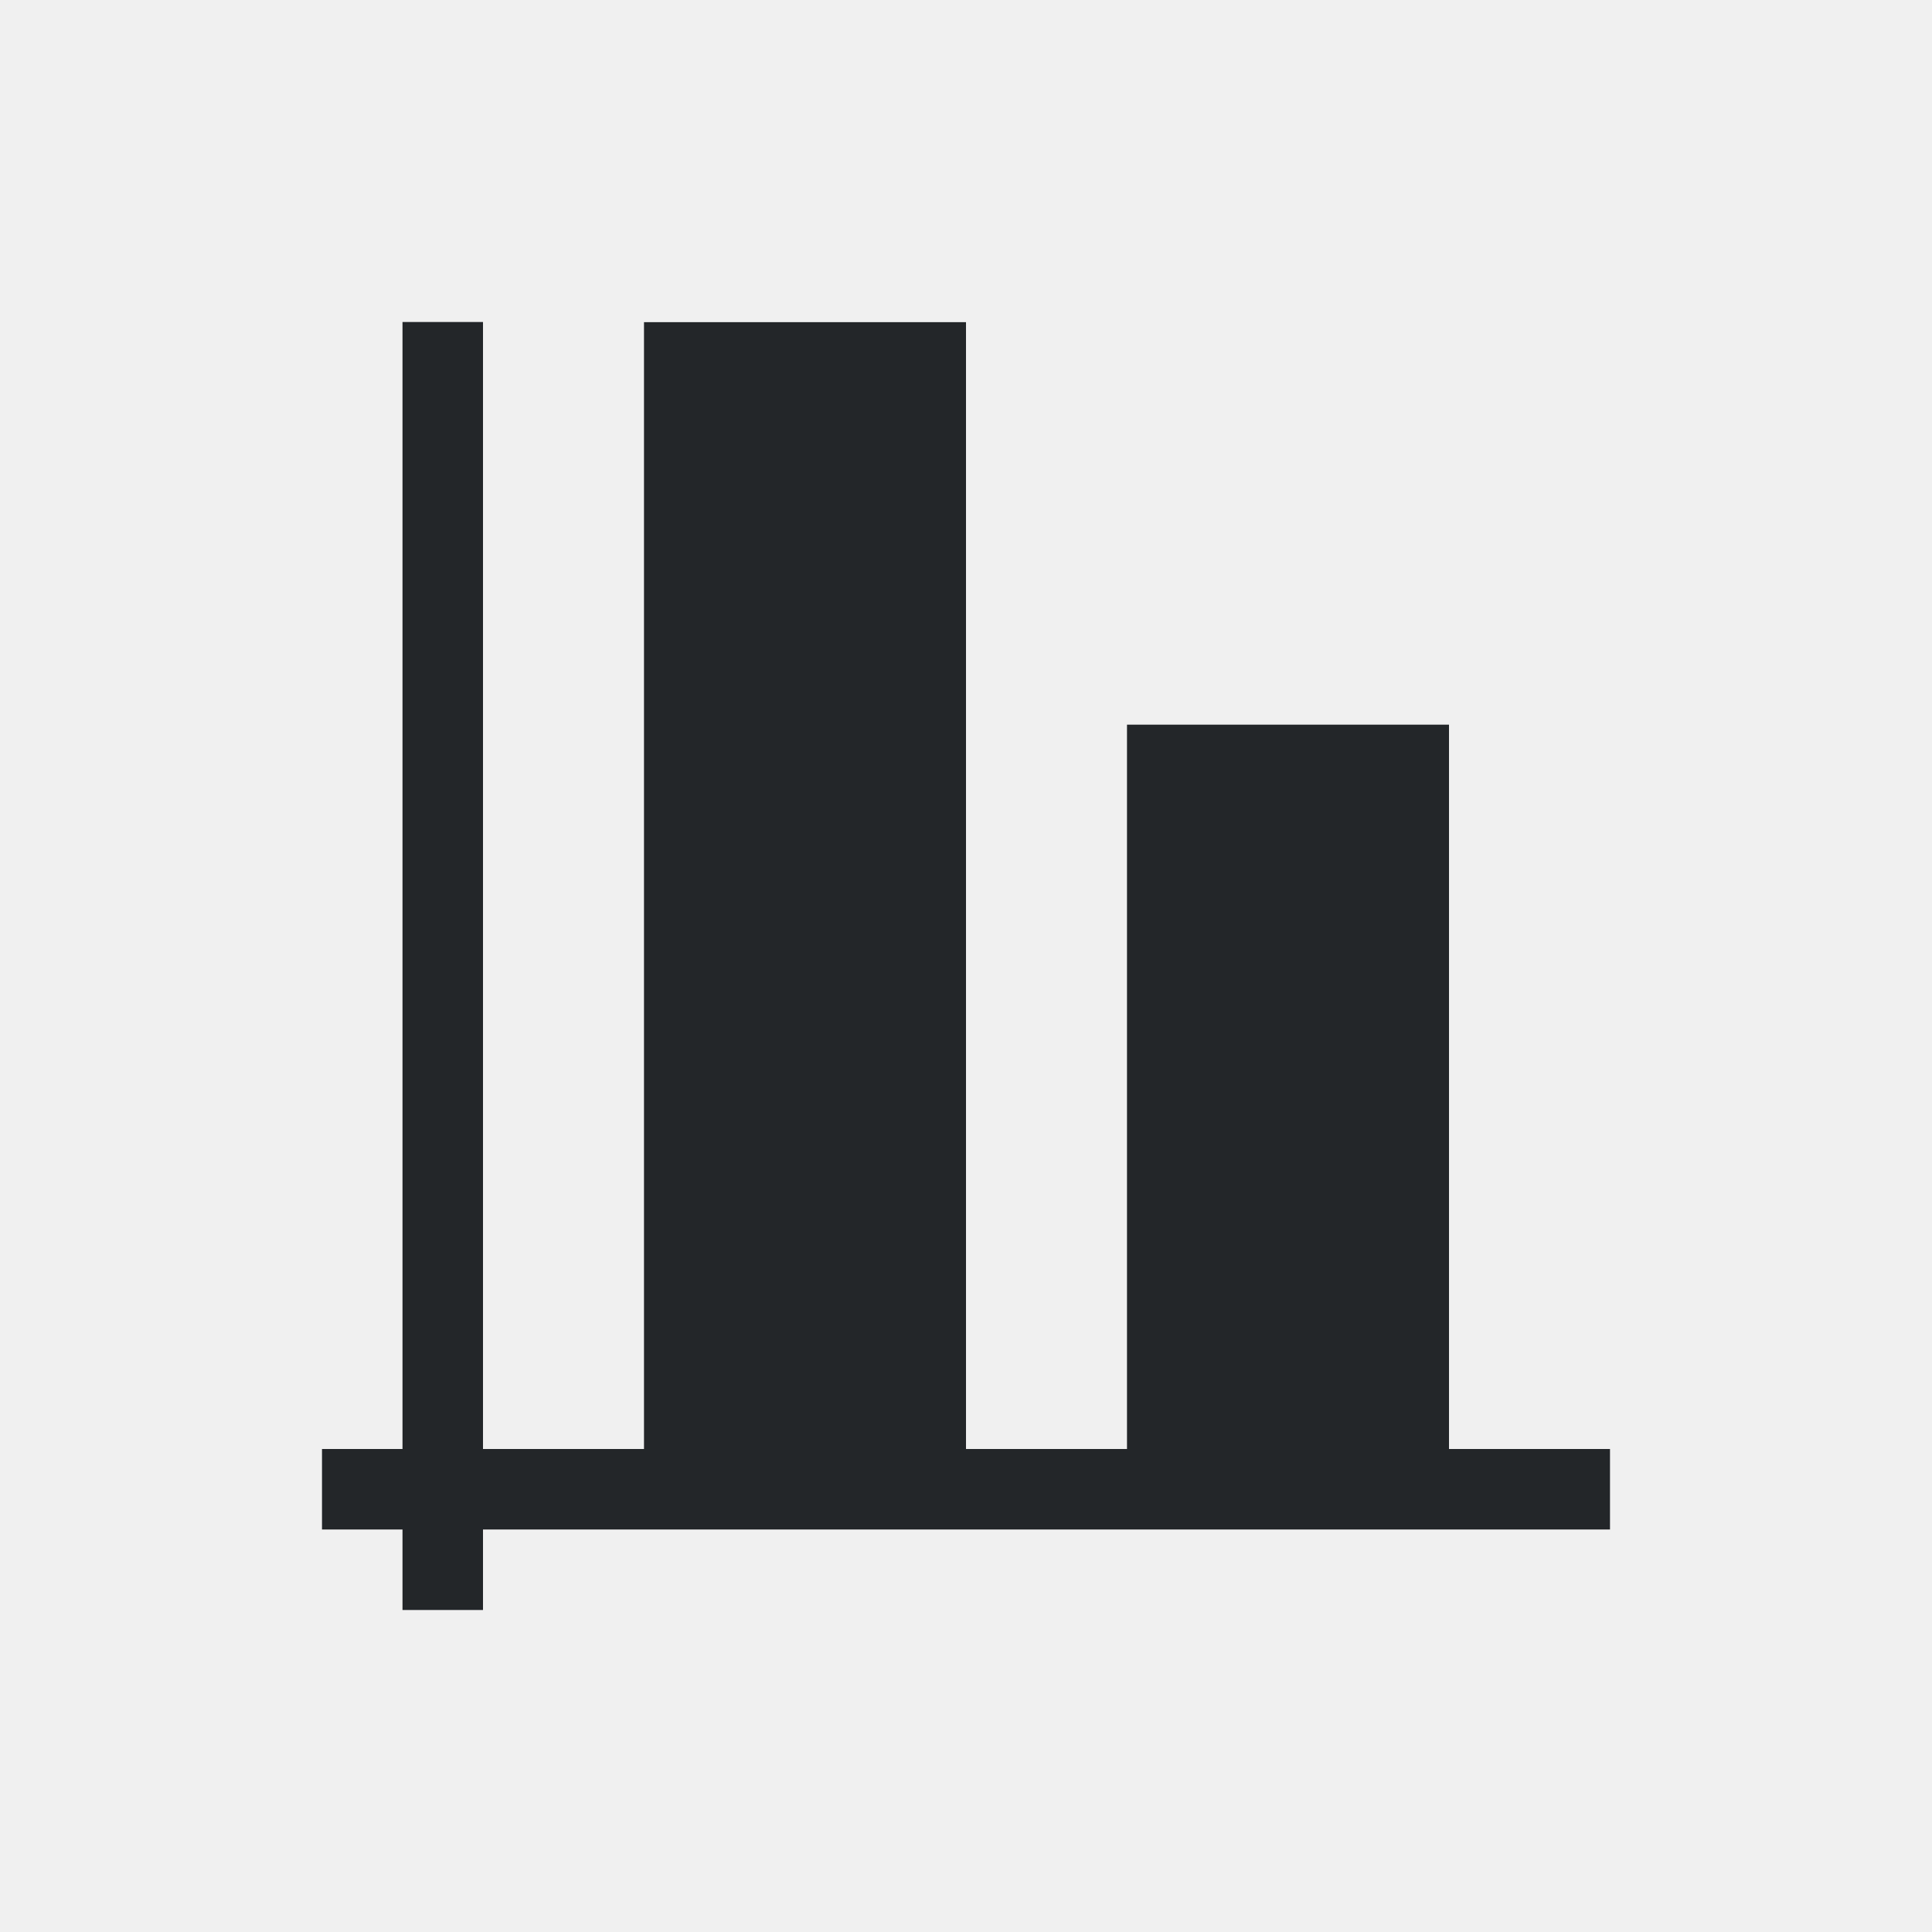
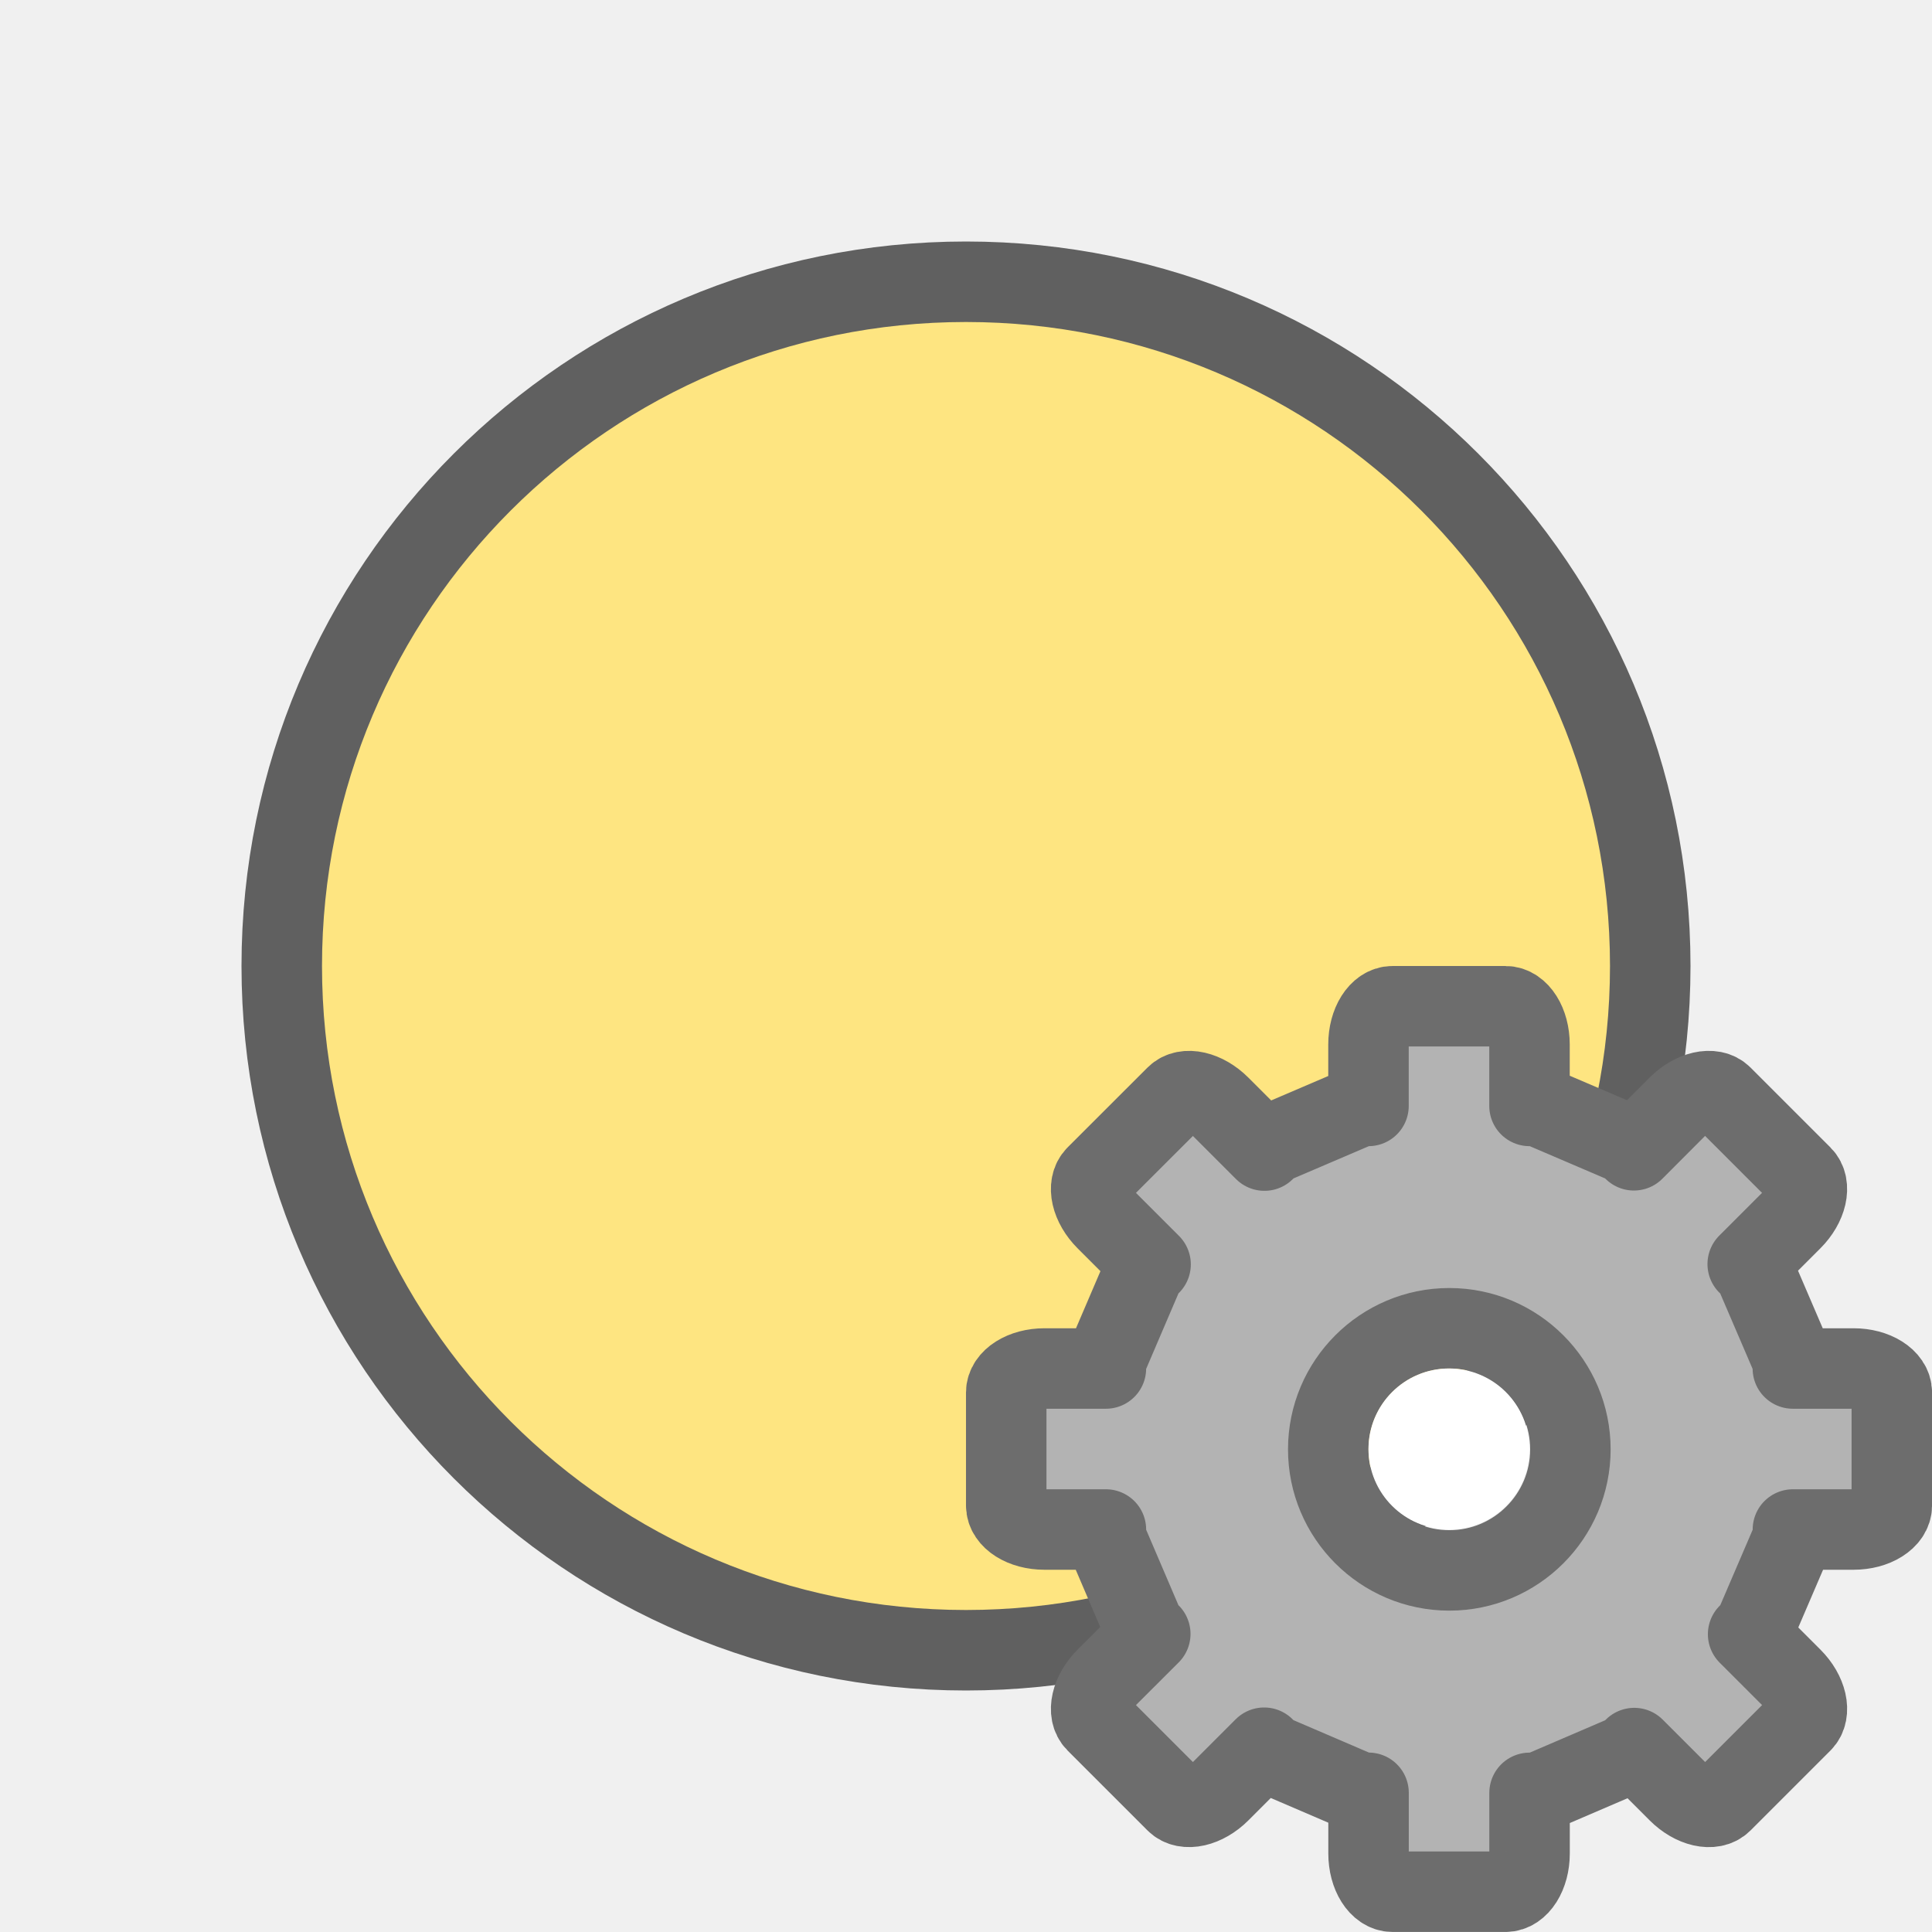
<svg xmlns="http://www.w3.org/2000/svg" viewBox="0 0 24 24" version="1.1" id="svg6">
  <defs id="defs10" />
-   <path d="m 5,4 v 6 1 5 1 1 H 4 v 1 h 1 v 1 H 6 V 19 H 20 V 18 H 18 V 9.002 H 14 V 18 H 13 12 V 4.002 H 8 V 18 H 7 6 V 17 16 13 12 11 10 7 6.99 5.998 4 Z" id="path4" style="fill:#232629" />
+   <circle r="8" cy="12" cx="12" id="circle826" style="opacity:0.6;fill:#000000;fill-opacity:1;stroke:#000000;stroke-width:2;stroke-linejoin:round;stroke-miterlimit:4;stroke-dasharray:none;stroke-opacity:1" />
+   <circle style="opacity:1;fill:#fee581;fill-opacity:1;stroke:none;stroke-width:2;stroke-linejoin:round;stroke-miterlimit:4;stroke-dasharray:none;stroke-opacity:1" id="path824" cx="12" cy="12" r="8" />
+   <g transform="matrix(0.7340001,0,0,0.7340001,13.63227,14.13227)" id="g47" style="fill:#b3b3b3;fill-opacity:1;stroke:#6d6d6d;stroke-opacity:1">
+     <path style="display:block;fill:#b3b3b3;fill-opacity:1;stroke:#6d6d6d;stroke-width:1.362;stroke-linejoin:round;stroke-opacity:1" d="m 4.995,-2.224 c -0.225,0 -0.407,0.288 -0.407,0.647 v 1.04 H 4.455 L 2.925,0.118 2.827,0.219 2.074,-0.534 C 1.82,-0.788 1.488,-0.864 1.329,-0.704 L -0.023,0.647 C -0.182,0.807 -0.106,1.139 0.147,1.392 L 0.9,2.145 0.799,2.244 0.144,3.774 v 0.133 h -1.04 c -0.359,0 -0.647,0.182 -0.647,0.407 v 1.911 c 0,0.225 0.288,0.407 0.647,0.407 H 0.144 V 6.775 L 0.799,8.306 0.895,8.399 0.147,9.146 C -0.106,9.4 -0.182,9.732 -0.023,9.891 L 1.329,11.243 c 0.159,0.159 0.492,0.083 0.745,-0.17 l 0.748,-0.748 0.104,0.106 1.53,0.657 h 0.133 v 1.027 c 0,0.359 0.182,0.647 0.407,0.647 h 1.911 c 0.225,0 0.407,-0.288 0.407,-0.647 V 11.089 h 0.144 l 1.53,-0.657 0.098,-0.101 0.742,0.742 c 0.254,0.254 0.586,0.33 0.745,0.17 l 1.352,-1.352 c 0.159,-0.159 0.083,-0.492 -0.17,-0.745 l -0.742,-0.742 0.101,-0.098 0.657,-1.53 v -0.144 h 1.027 c 0.359,0 0.647,-0.182 0.647,-0.407 V 4.314 c 0,-0.225 -0.288,-0.407 -0.647,-0.407 H 11.77 V 3.774 L 11.113,2.244 11.006,2.14 11.754,1.392 c 0.254,-0.254 0.33,-0.586 0.17,-0.745 l -1.352,-1.352 c -0.159,-0.159 -0.492,-0.083 -0.745,0.17 L 9.08,0.214 8.987,0.118 7.457,-0.537 H 7.313 V -1.577 c 0,-0.359 -0.182,-0.647 -0.407,-0.647 z m 0.961,5.45 c 1.13,0 2.049,0.919 2.049,2.049 1.3e-6,1.13 -0.919,2.049 -2.049,2.049 C 4.826,7.324 3.907,6.405 3.907,5.275 c 0,-1.13 0.919,-2.049 2.049,-2.049 z" display="block" id="path41" />
+   </g>
+   <circle style="opacity:1;fill:#ffffff;fill-opacity:1;stroke:none;stroke-width:2;stroke-linecap:round;stroke-linejoin:round;stroke-miterlimit:4;stroke-dasharray:none;stroke-opacity:1" id="path838" cx="18" cy="18" r="1" />
</svg>
